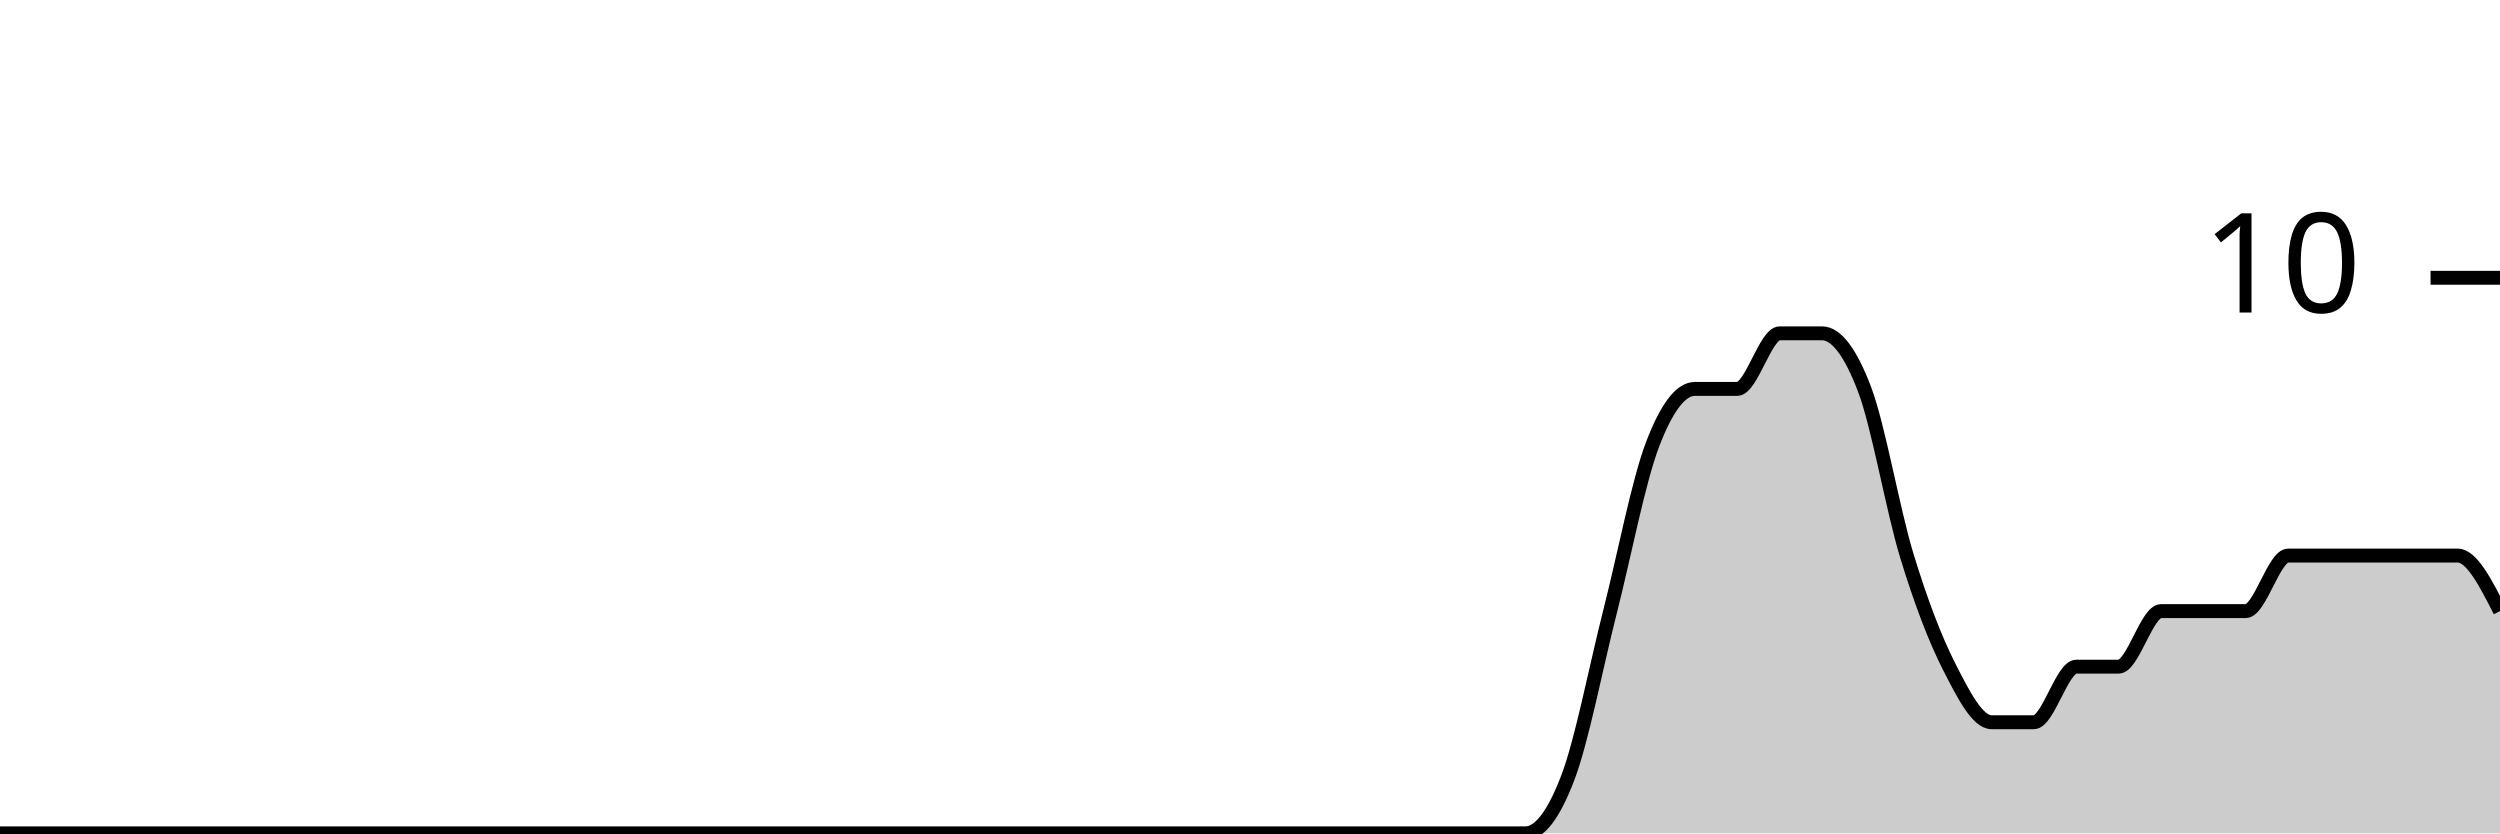
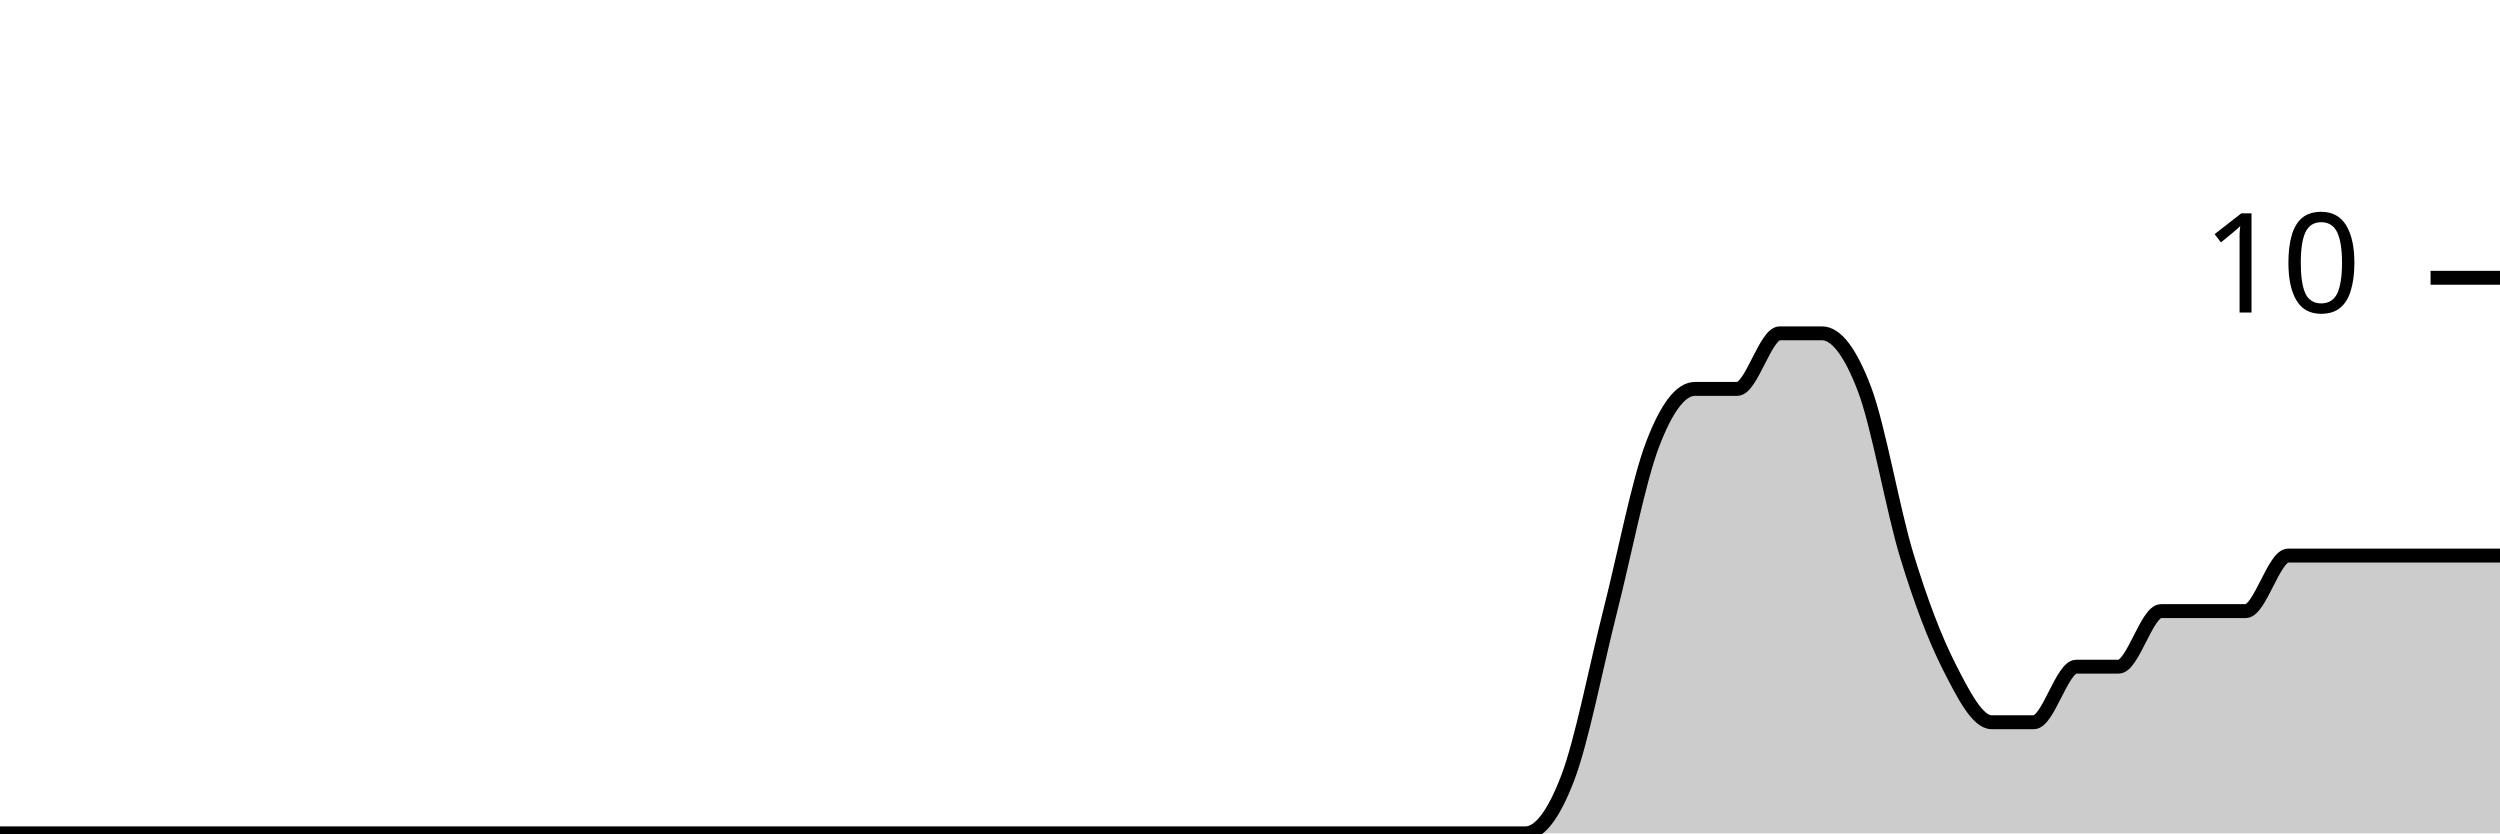
<svg xmlns="http://www.w3.org/2000/svg" viewBox="0 0 180 60">
  <g transform="translate(0,20)">
-     <path class="area" fill="rgba(0, 0, 0, 0.2)" d="M0,40C1.017,40,2.034,40,3.051,40C4.068,40,5.085,40,6.102,40C7.119,40,8.136,40,9.153,40C10.169,40,11.186,40,12.203,40C13.22,40,14.237,40,15.254,40C16.271,40,17.288,40,18.305,40C19.322,40,20.339,40,21.356,40C22.373,40,23.39,40,24.407,40C25.424,40,26.441,40,27.458,40C28.475,40,29.492,40,30.508,40C31.525,40,32.542,40,33.559,40C34.576,40,35.593,40,36.61,40C37.627,40,38.644,40,39.661,40C40.678,40,41.695,40,42.712,40C43.729,40,44.746,40,45.763,40C46.78,40,47.797,40,48.814,40C49.831,40,50.847,40,51.864,40C52.881,40,53.898,40,54.915,40C55.932,40,56.949,40,57.966,40C58.983,40,60,40,61.017,40C62.034,40,63.051,40,64.068,40C65.085,40,66.102,40,67.119,40C68.136,40,69.153,40,70.169,40C71.186,40,72.203,40,73.22,40C74.237,40,75.254,40,76.271,40C77.288,40,78.305,40,79.322,40C80.339,40,81.356,40,82.373,40C83.39,40,84.407,40,85.424,40C86.441,40,87.458,40,88.475,40C89.492,40,90.508,40,91.525,40C92.542,40,93.559,40,94.576,40C95.593,40,96.61,40,97.627,40C98.644,40,99.661,40,100.678,40C101.695,40,102.712,40,103.729,40C104.746,40,105.763,40,106.78,40C107.797,40,108.814,40,109.831,40C110.847,40,111.864,38.667,112.881,36C113.898,33.333,114.915,28,115.932,24C116.949,20,117.966,14.667,118.983,12C120,9.333,121.017,8,122.034,8C123.051,8,124.068,8,125.085,8C126.102,8,127.119,4,128.136,4C129.153,4,130.169,4,131.186,4C132.203,4,133.22,5.333,134.237,8C135.254,10.667,136.271,16.667,137.288,20C138.305,23.333,139.322,26,140.339,28C141.356,30,142.373,32,143.39,32C144.407,32,145.424,32,146.441,32C147.458,32,148.475,28,149.492,28C150.508,28,151.525,28,152.542,28C153.559,28,154.576,24,155.593,24C156.61,24,157.627,24,158.644,24C159.661,24,160.678,24,161.695,24C162.712,24,163.729,20,164.746,20C165.763,20,166.78,20,167.797,20C168.814,20,169.831,20,170.847,20C171.864,20,172.881,20,173.898,20C174.915,20,175.932,20,176.949,20C177.966,20,178.983,22,180,24L180,40C178.983,40,177.966,40,176.949,40C175.932,40,174.915,40,173.898,40C172.881,40,171.864,40,170.847,40C169.831,40,168.814,40,167.797,40C166.78,40,165.763,40,164.746,40C163.729,40,162.712,40,161.695,40C160.678,40,159.661,40,158.644,40C157.627,40,156.61,40,155.593,40C154.576,40,153.559,40,152.542,40C151.525,40,150.508,40,149.492,40C148.475,40,147.458,40,146.441,40C145.424,40,144.407,40,143.39,40C142.373,40,141.356,40,140.339,40C139.322,40,138.305,40,137.288,40C136.271,40,135.254,40,134.237,40C133.22,40,132.203,40,131.186,40C130.169,40,129.153,40,128.136,40C127.119,40,126.102,40,125.085,40C124.068,40,123.051,40,122.034,40C121.017,40,120,40,118.983,40C117.966,40,116.949,40,115.932,40C114.915,40,113.898,40,112.881,40C111.864,40,110.847,40,109.831,40C108.814,40,107.797,40,106.78,40C105.763,40,104.746,40,103.729,40C102.712,40,101.695,40,100.678,40C99.661,40,98.644,40,97.627,40C96.61,40,95.593,40,94.576,40C93.559,40,92.542,40,91.525,40C90.508,40,89.492,40,88.475,40C87.458,40,86.441,40,85.424,40C84.407,40,83.39,40,82.373,40C81.356,40,80.339,40,79.322,40C78.305,40,77.288,40,76.271,40C75.254,40,74.237,40,73.22,40C72.203,40,71.186,40,70.169,40C69.153,40,68.136,40,67.119,40C66.102,40,65.085,40,64.068,40C63.051,40,62.034,40,61.017,40C60,40,58.983,40,57.966,40C56.949,40,55.932,40,54.915,40C53.898,40,52.881,40,51.864,40C50.847,40,49.831,40,48.814,40C47.797,40,46.78,40,45.763,40C44.746,40,43.729,40,42.712,40C41.695,40,40.678,40,39.661,40C38.644,40,37.627,40,36.61,40C35.593,40,34.576,40,33.559,40C32.542,40,31.525,40,30.508,40C29.492,40,28.475,40,27.458,40C26.441,40,25.424,40,24.407,40C23.39,40,22.373,40,21.356,40C20.339,40,19.322,40,18.305,40C17.288,40,16.271,40,15.254,40C14.237,40,13.22,40,12.203,40C11.186,40,10.169,40,9.153,40C8.136,40,7.119,40,6.102,40C5.085,40,4.068,40,3.051,40C2.034,40,1.017,40,0,40Z" />
-     <path class="line" stroke="black" fill="none" d="M0,40C1.017,40,2.034,40,3.051,40C4.068,40,5.085,40,6.102,40C7.119,40,8.136,40,9.153,40C10.169,40,11.186,40,12.203,40C13.22,40,14.237,40,15.254,40C16.271,40,17.288,40,18.305,40C19.322,40,20.339,40,21.356,40C22.373,40,23.39,40,24.407,40C25.424,40,26.441,40,27.458,40C28.475,40,29.492,40,30.508,40C31.525,40,32.542,40,33.559,40C34.576,40,35.593,40,36.61,40C37.627,40,38.644,40,39.661,40C40.678,40,41.695,40,42.712,40C43.729,40,44.746,40,45.763,40C46.78,40,47.797,40,48.814,40C49.831,40,50.847,40,51.864,40C52.881,40,53.898,40,54.915,40C55.932,40,56.949,40,57.966,40C58.983,40,60,40,61.017,40C62.034,40,63.051,40,64.068,40C65.085,40,66.102,40,67.119,40C68.136,40,69.153,40,70.169,40C71.186,40,72.203,40,73.22,40C74.237,40,75.254,40,76.271,40C77.288,40,78.305,40,79.322,40C80.339,40,81.356,40,82.373,40C83.39,40,84.407,40,85.424,40C86.441,40,87.458,40,88.475,40C89.492,40,90.508,40,91.525,40C92.542,40,93.559,40,94.576,40C95.593,40,96.61,40,97.627,40C98.644,40,99.661,40,100.678,40C101.695,40,102.712,40,103.729,40C104.746,40,105.763,40,106.78,40C107.797,40,108.814,40,109.831,40C110.847,40,111.864,38.667,112.881,36C113.898,33.333,114.915,28,115.932,24C116.949,20,117.966,14.667,118.983,12C120,9.333,121.017,8,122.034,8C123.051,8,124.068,8,125.085,8C126.102,8,127.119,4,128.136,4C129.153,4,130.169,4,131.186,4C132.203,4,133.22,5.333,134.237,8C135.254,10.667,136.271,16.667,137.288,20C138.305,23.333,139.322,26,140.339,28C141.356,30,142.373,32,143.39,32C144.407,32,145.424,32,146.441,32C147.458,32,148.475,28,149.492,28C150.508,28,151.525,28,152.542,28C153.559,28,154.576,24,155.593,24C156.61,24,157.627,24,158.644,24C159.661,24,160.678,24,161.695,24C162.712,24,163.729,20,164.746,20C165.763,20,166.78,20,167.797,20C168.814,20,169.831,20,170.847,20C171.864,20,172.881,20,173.898,20C174.915,20,175.932,20,176.949,20C177.966,20,178.983,22,180,24" />
+     <path class="area" fill="rgba(0, 0, 0, 0.2)" d="M0,40C1.017,40,2.034,40,3.051,40C4.068,40,5.085,40,6.102,40C7.119,40,8.136,40,9.153,40C10.169,40,11.186,40,12.203,40C13.22,40,14.237,40,15.254,40C16.271,40,17.288,40,18.305,40C19.322,40,20.339,40,21.356,40C22.373,40,23.39,40,24.407,40C25.424,40,26.441,40,27.458,40C28.475,40,29.492,40,30.508,40C31.525,40,32.542,40,33.559,40C34.576,40,35.593,40,36.61,40C37.627,40,38.644,40,39.661,40C40.678,40,41.695,40,42.712,40C43.729,40,44.746,40,45.763,40C46.78,40,47.797,40,48.814,40C49.831,40,50.847,40,51.864,40C52.881,40,53.898,40,54.915,40C55.932,40,56.949,40,57.966,40C58.983,40,60,40,61.017,40C62.034,40,63.051,40,64.068,40C65.085,40,66.102,40,67.119,40C68.136,40,69.153,40,70.169,40C71.186,40,72.203,40,73.22,40C74.237,40,75.254,40,76.271,40C77.288,40,78.305,40,79.322,40C80.339,40,81.356,40,82.373,40C83.39,40,84.407,40,85.424,40C86.441,40,87.458,40,88.475,40C89.492,40,90.508,40,91.525,40C92.542,40,93.559,40,94.576,40C95.593,40,96.61,40,97.627,40C98.644,40,99.661,40,100.678,40C101.695,40,102.712,40,103.729,40C104.746,40,105.763,40,106.78,40C107.797,40,108.814,40,109.831,40C110.847,40,111.864,38.667,112.881,36C113.898,33.333,114.915,28,115.932,24C116.949,20,117.966,14.667,118.983,12C120,9.333,121.017,8,122.034,8C123.051,8,124.068,8,125.085,8C126.102,8,127.119,4,128.136,4C129.153,4,130.169,4,131.186,4C132.203,4,133.22,5.333,134.237,8C135.254,10.667,136.271,16.667,137.288,20C138.305,23.333,139.322,26,140.339,28C141.356,30,142.373,32,143.39,32C144.407,32,145.424,32,146.441,32C147.458,32,148.475,28,149.492,28C150.508,28,151.525,28,152.542,28C153.559,28,154.576,24,155.593,24C156.61,24,157.627,24,158.644,24C159.661,24,160.678,24,161.695,24C162.712,24,163.729,20,164.746,20C165.763,20,166.78,20,167.797,20C168.814,20,169.831,20,170.847,20C171.864,20,172.881,20,173.898,20C174.915,20,175.932,20,176.949,20C177.966,20,178.983,20,180,20L180,40C178.983,40,177.966,40,176.949,40C175.932,40,174.915,40,173.898,40C172.881,40,171.864,40,170.847,40C169.831,40,168.814,40,167.797,40C166.78,40,165.763,40,164.746,40C163.729,40,162.712,40,161.695,40C160.678,40,159.661,40,158.644,40C157.627,40,156.61,40,155.593,40C154.576,40,153.559,40,152.542,40C151.525,40,150.508,40,149.492,40C148.475,40,147.458,40,146.441,40C145.424,40,144.407,40,143.39,40C142.373,40,141.356,40,140.339,40C139.322,40,138.305,40,137.288,40C136.271,40,135.254,40,134.237,40C133.22,40,132.203,40,131.186,40C130.169,40,129.153,40,128.136,40C127.119,40,126.102,40,125.085,40C124.068,40,123.051,40,122.034,40C121.017,40,120,40,118.983,40C117.966,40,116.949,40,115.932,40C114.915,40,113.898,40,112.881,40C111.864,40,110.847,40,109.831,40C108.814,40,107.797,40,106.78,40C105.763,40,104.746,40,103.729,40C102.712,40,101.695,40,100.678,40C99.661,40,98.644,40,97.627,40C96.61,40,95.593,40,94.576,40C93.559,40,92.542,40,91.525,40C90.508,40,89.492,40,88.475,40C87.458,40,86.441,40,85.424,40C84.407,40,83.39,40,82.373,40C81.356,40,80.339,40,79.322,40C78.305,40,77.288,40,76.271,40C75.254,40,74.237,40,73.22,40C72.203,40,71.186,40,70.169,40C69.153,40,68.136,40,67.119,40C66.102,40,65.085,40,64.068,40C63.051,40,62.034,40,61.017,40C60,40,58.983,40,57.966,40C56.949,40,55.932,40,54.915,40C53.898,40,52.881,40,51.864,40C50.847,40,49.831,40,48.814,40C47.797,40,46.78,40,45.763,40C44.746,40,43.729,40,42.712,40C41.695,40,40.678,40,39.661,40C38.644,40,37.627,40,36.61,40C35.593,40,34.576,40,33.559,40C32.542,40,31.525,40,30.508,40C29.492,40,28.475,40,27.458,40C26.441,40,25.424,40,24.407,40C23.39,40,22.373,40,21.356,40C20.339,40,19.322,40,18.305,40C17.288,40,16.271,40,15.254,40C14.237,40,13.22,40,12.203,40C11.186,40,10.169,40,9.153,40C8.136,40,7.119,40,6.102,40C5.085,40,4.068,40,3.051,40C2.034,40,1.017,40,0,40Z" />
+     <path class="line" stroke="black" fill="none" d="M0,40C1.017,40,2.034,40,3.051,40C4.068,40,5.085,40,6.102,40C7.119,40,8.136,40,9.153,40C10.169,40,11.186,40,12.203,40C13.22,40,14.237,40,15.254,40C16.271,40,17.288,40,18.305,40C19.322,40,20.339,40,21.356,40C22.373,40,23.39,40,24.407,40C25.424,40,26.441,40,27.458,40C28.475,40,29.492,40,30.508,40C31.525,40,32.542,40,33.559,40C34.576,40,35.593,40,36.61,40C37.627,40,38.644,40,39.661,40C40.678,40,41.695,40,42.712,40C43.729,40,44.746,40,45.763,40C46.78,40,47.797,40,48.814,40C49.831,40,50.847,40,51.864,40C52.881,40,53.898,40,54.915,40C55.932,40,56.949,40,57.966,40C58.983,40,60,40,61.017,40C62.034,40,63.051,40,64.068,40C65.085,40,66.102,40,67.119,40C68.136,40,69.153,40,70.169,40C71.186,40,72.203,40,73.22,40C74.237,40,75.254,40,76.271,40C77.288,40,78.305,40,79.322,40C80.339,40,81.356,40,82.373,40C83.39,40,84.407,40,85.424,40C86.441,40,87.458,40,88.475,40C89.492,40,90.508,40,91.525,40C92.542,40,93.559,40,94.576,40C95.593,40,96.61,40,97.627,40C98.644,40,99.661,40,100.678,40C101.695,40,102.712,40,103.729,40C104.746,40,105.763,40,106.78,40C107.797,40,108.814,40,109.831,40C110.847,40,111.864,38.667,112.881,36C113.898,33.333,114.915,28,115.932,24C116.949,20,117.966,14.667,118.983,12C120,9.333,121.017,8,122.034,8C123.051,8,124.068,8,125.085,8C126.102,8,127.119,4,128.136,4C129.153,4,130.169,4,131.186,4C132.203,4,133.22,5.333,134.237,8C135.254,10.667,136.271,16.667,137.288,20C138.305,23.333,139.322,26,140.339,28C141.356,30,142.373,32,143.39,32C144.407,32,145.424,32,146.441,32C147.458,32,148.475,28,149.492,28C150.508,28,151.525,28,152.542,28C153.559,28,154.576,24,155.593,24C156.61,24,157.627,24,158.644,24C159.661,24,160.678,24,161.695,24C162.712,24,163.729,20,164.746,20C165.763,20,166.78,20,167.797,20C168.814,20,169.831,20,170.847,20C171.864,20,172.881,20,173.898,20C174.915,20,175.932,20,176.949,20C177.966,20,178.983,20,180,20" />
    <path class="axis-ceiling" stroke-width="1" stroke="black" fill="none" d="M175,0L180,0" />
    <text class="axis-ceiling-label" font-family="sans-serif" text-anchor="end" font-size="10px" x="170" y="2.5">10</text>
  </g>
</svg>
